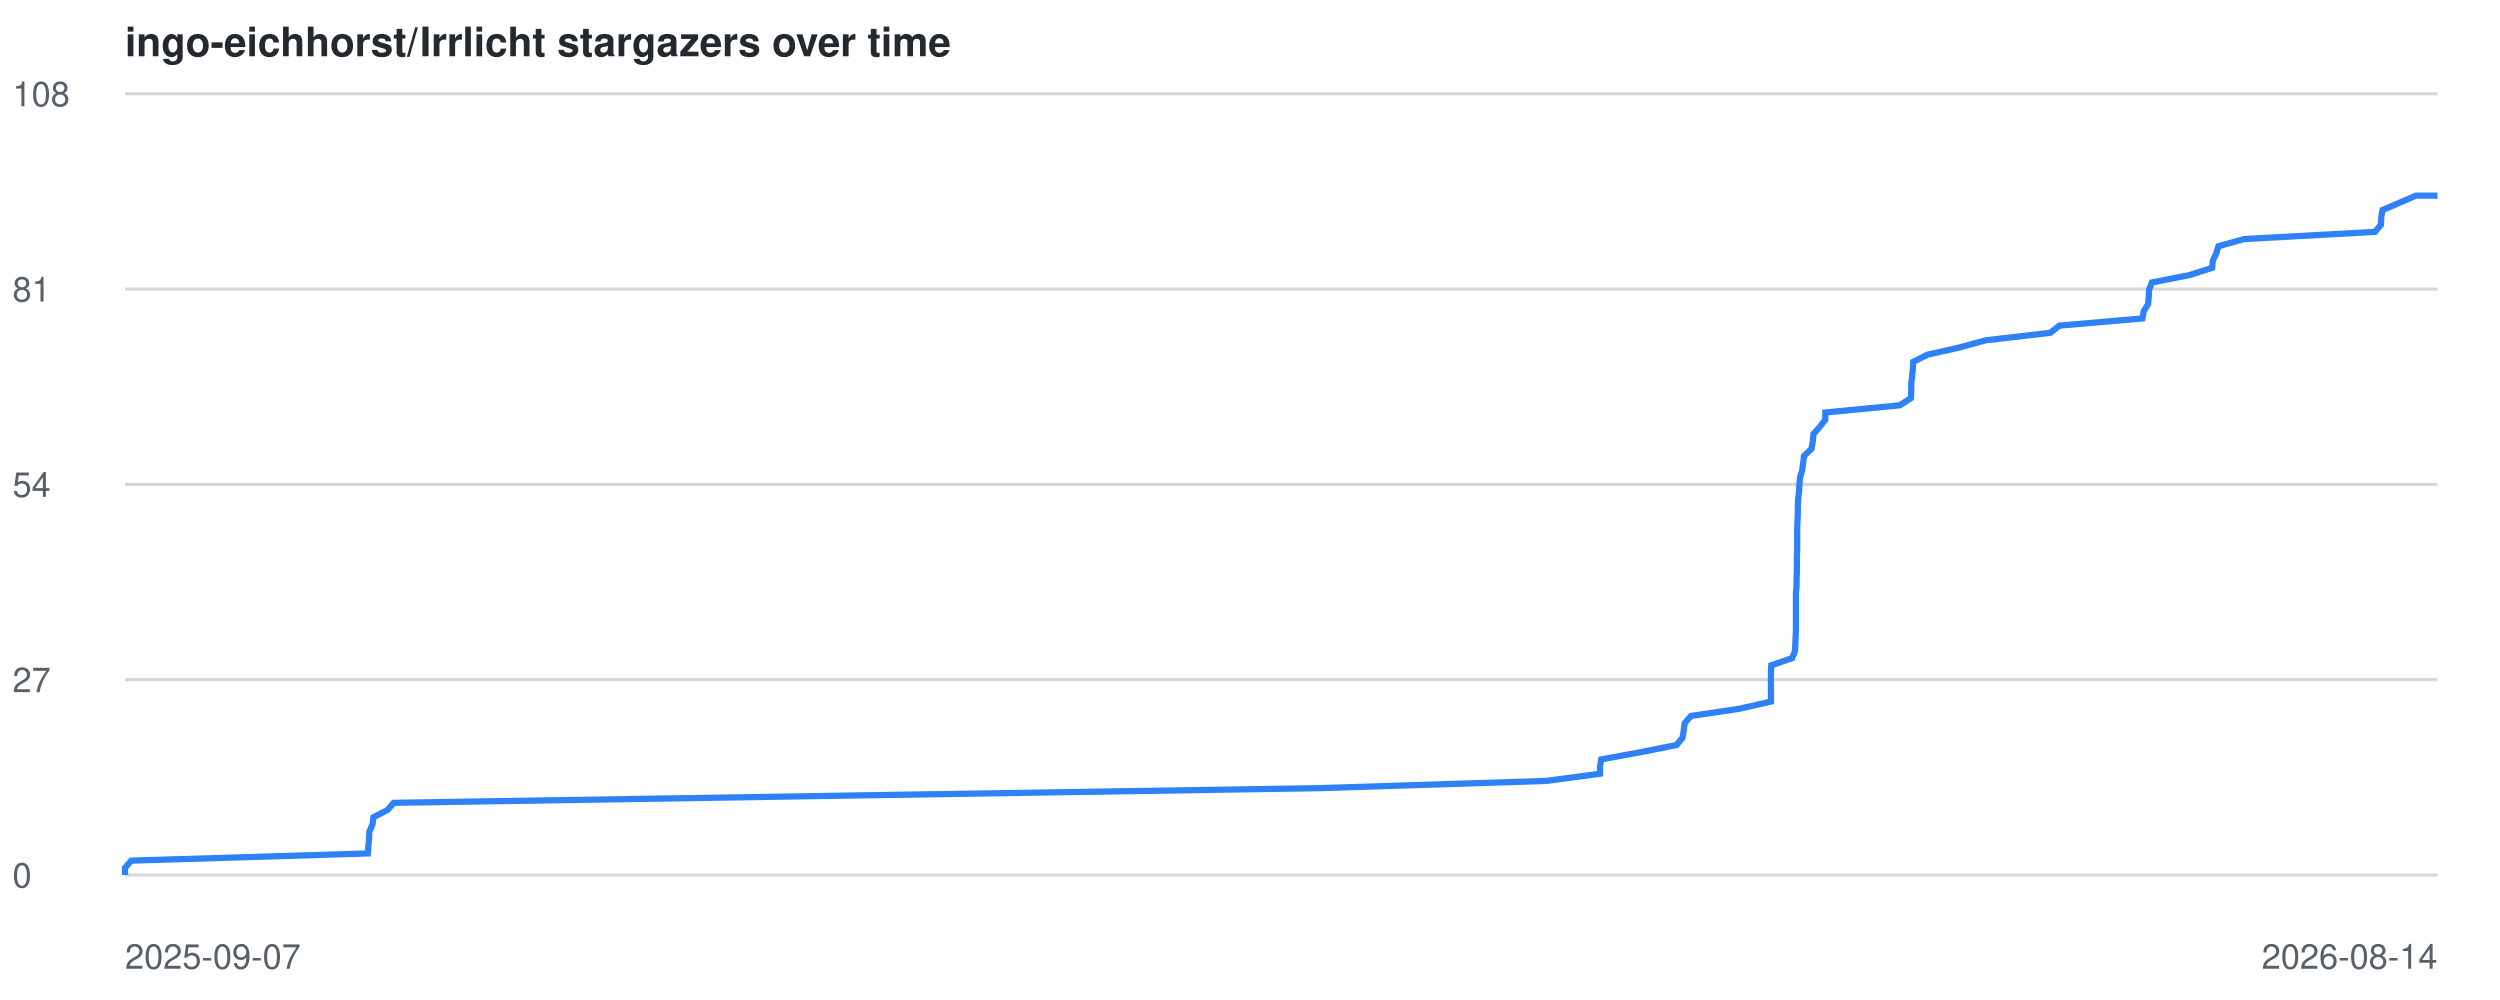
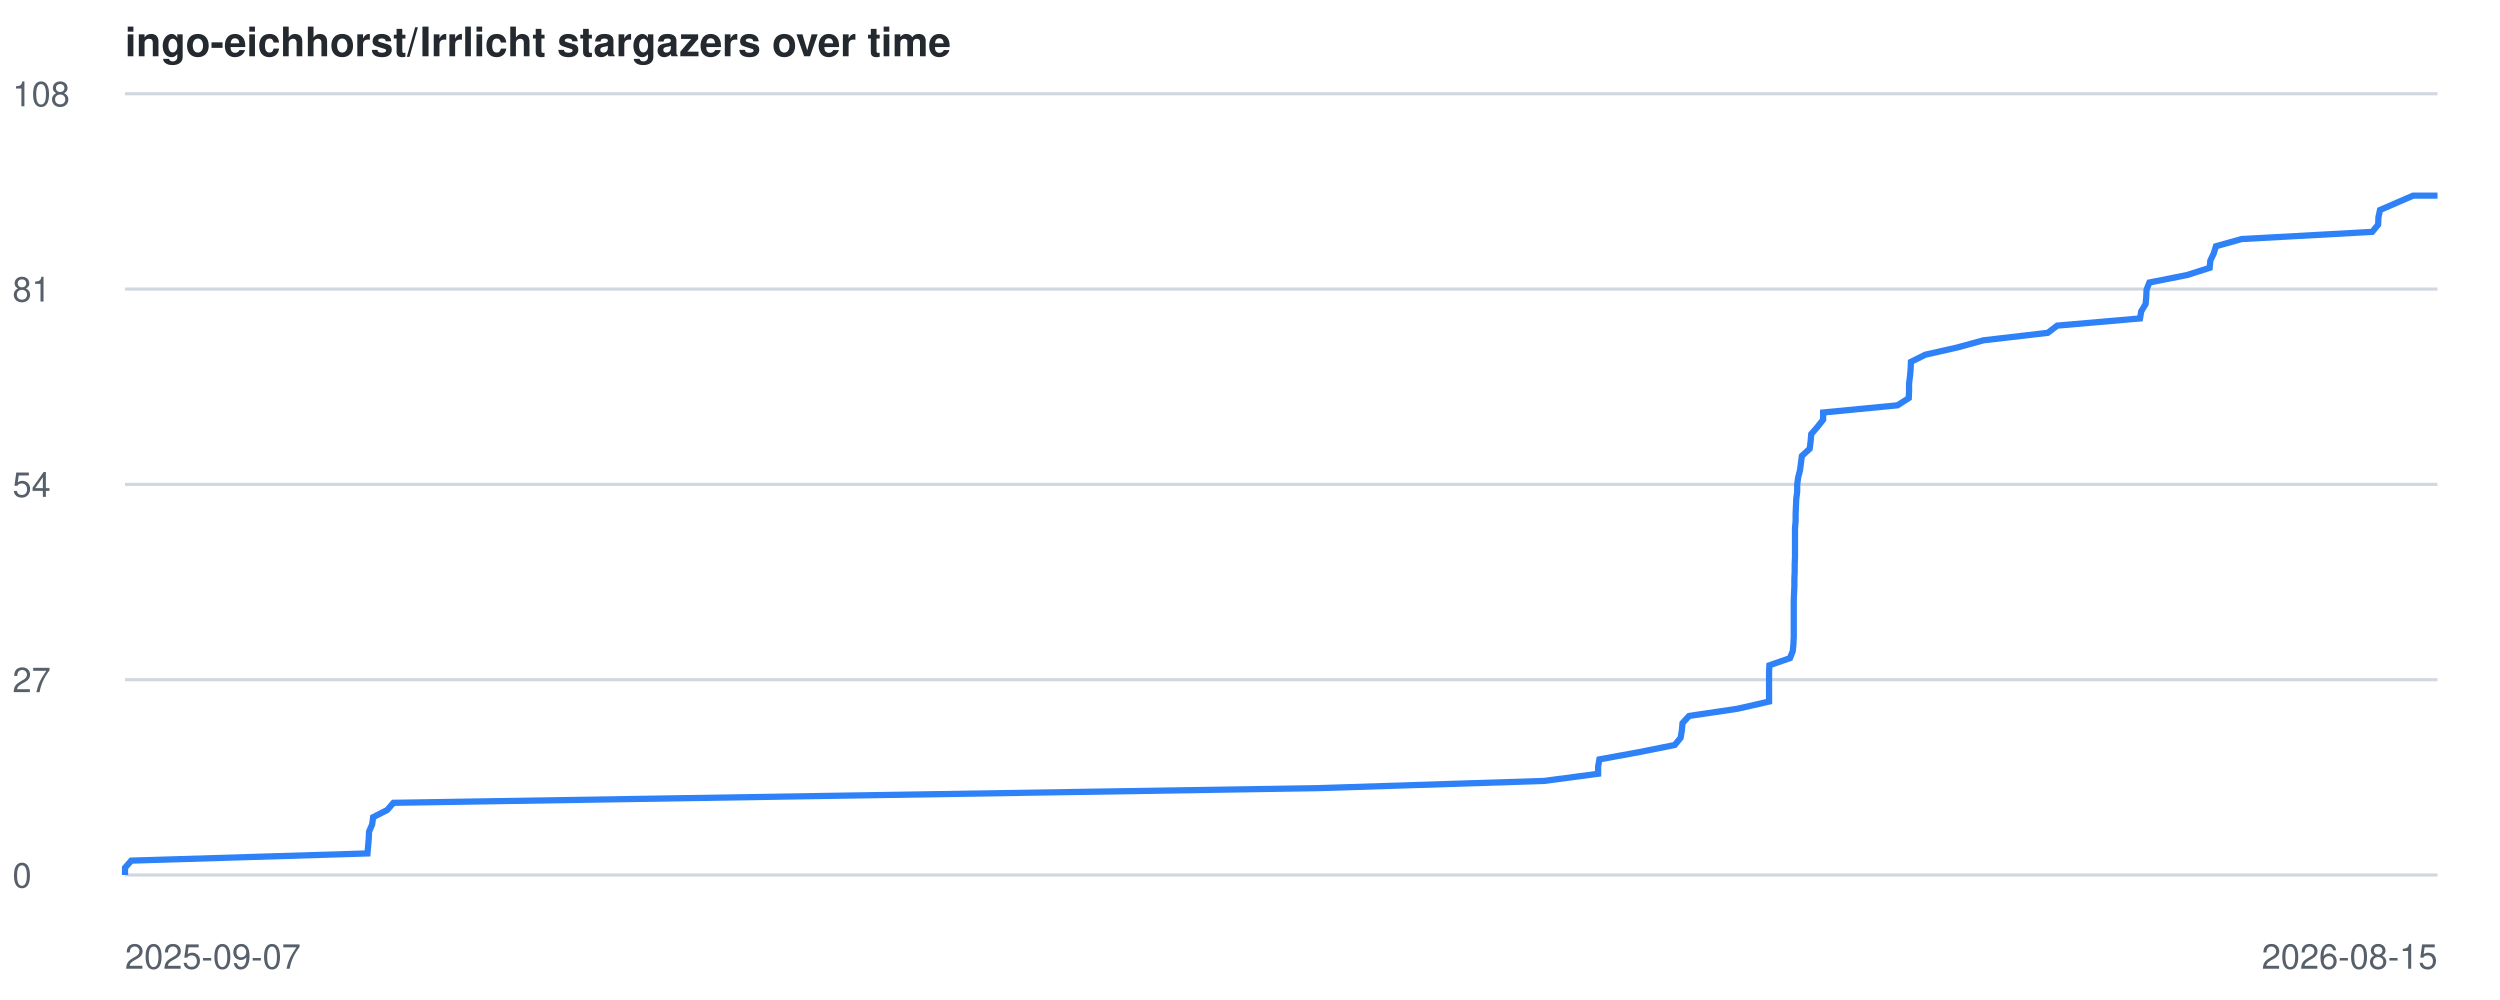
<svg xmlns="http://www.w3.org/2000/svg" viewBox="0 0 800 320" font-family="-apple-system,BlinkMacSystemFont,Segoe UI,Helvetica,Arial,sans-serif">
  <style>
    .line { fill: none; stroke: #2f81f7; stroke-width: 2; }
    .grid { stroke: #d0d7de; stroke-width: 1; }
    .label { fill: #57606a; font-size: 11px; }
    .title { fill: #24292f; font-size: 13px; font-weight: 600; }
    @media (prefers-color-scheme: dark) {
      .grid { stroke: #30363d; }
      .label { fill: #8b949e; }
      .title { fill: #c9d1d9; }
      .line { stroke: #58a6ff; }
    }
  </style>
  <text x="40" y="18" class="title">ingo-eichhorst/Irrlicht stargazers over time</text>
  <line x1="40" y1="280.0" x2="780" y2="280.0" class="grid" />
  <text x="4" y="284.0" class="label">0</text>
  <line x1="40" y1="217.5" x2="780" y2="217.5" class="grid" />
  <text x="4" y="221.5" class="label">27</text>
  <line x1="40" y1="155.0" x2="780" y2="155.0" class="grid" />
  <text x="4" y="159.0" class="label">54</text>
  <line x1="40" y1="92.5" x2="780" y2="92.5" class="grid" />
  <text x="4" y="96.5" class="label">81</text>
  <line x1="40" y1="30.0" x2="780" y2="30.0" class="grid" />
  <text x="4" y="34.0" class="label">108</text>
  <text x="40" y="310" class="label">2025-09-07</text>
-   <text x="780" y="310" text-anchor="end" class="label">2026-08-14</text>
-   <polyline points="40.0,280.0 40.0,277.7 42.0,275.4 117.7,273.1 117.9,270.7 118.1,268.4 118.2,266.1 119.2,263.8 119.5,261.5 124.0,259.2 126.0,256.9 270.4,254.6 422.5,252.2 494.7,249.9 512.0,247.6 512.0,245.3 512.4,243.0 525.0,240.7 536.5,238.4 538.4,236.1 538.8,233.7 539.1,231.4 541.1,229.1 556.6,226.8 566.7,224.5 566.7,222.2 566.7,219.9 566.7,217.6 566.7,215.2 566.8,212.9 573.5,210.6 574.4,208.3 574.5,206.0 574.6,203.7 574.7,201.4 574.7,199.1 574.7,196.7 574.7,194.4 574.7,192.1 574.7,189.8 574.9,187.5 574.9,185.2 575.0,182.9 575.0,180.6 575.0,178.2 575.1,175.9 575.1,173.6 575.1,171.3 575.1,169.0 575.2,166.7 575.3,164.4 575.3,162.1 575.4,159.7 575.7,157.4 575.8,155.1 576.0,152.8 576.7,150.5 577.0,148.2 577.3,145.9 579.7,143.6 580.1,141.2 580.3,138.9 582.3,136.6 584.1,134.3 584.1,132.0 607.9,129.7 611.5,127.4 611.6,125.1 611.6,122.7 611.9,120.4 612.1,118.1 612.2,115.8 616.8,113.5 627.0,111.2 635.4,108.9 656.1,106.5 659.0,104.2 685.6,101.9 686.0,99.6 687.4,97.3 687.6,95.0 687.7,92.7 688.6,90.4 700.7,88.0 707.9,85.7 708.1,83.4 709.2,81.1 709.9,78.8 718.1,76.5 760.0,74.2 761.9,71.9 762.0,69.5 762.4,67.2 767.8,64.9 773.1,62.6 780.0,62.6" class="line" />
+   <text x="780" y="310" text-anchor="end" class="label">2026-08-15</text>
+   <polyline points="40.0,280.0 40.0,277.7 42.0,275.4 117.6,273.1 117.8,270.7 118.0,268.4 118.1,266.1 119.1,263.8 119.4,261.5 123.9,259.2 125.9,256.9 270.2,254.6 422.0,252.2 494.1,249.9 511.4,247.6 511.4,245.3 511.8,243.0 524.4,240.7 535.9,238.4 537.8,236.1 538.2,233.7 538.4,231.4 540.5,229.1 556.0,226.8 566.1,224.5 566.1,222.2 566.1,219.9 566.1,217.6 566.1,215.2 566.2,212.9 572.8,210.6 573.7,208.3 573.9,206.0 574.0,203.7 574.0,201.4 574.0,199.1 574.0,196.7 574.0,194.4 574.0,192.1 574.1,189.8 574.2,187.5 574.2,185.2 574.3,182.9 574.3,180.6 574.4,178.2 574.4,175.9 574.4,173.6 574.4,171.3 574.4,169.0 574.6,166.7 574.6,164.4 574.7,162.1 574.8,159.7 575.1,157.4 575.1,155.1 575.4,152.8 576.0,150.5 576.3,148.2 576.6,145.9 579.1,143.6 579.4,141.2 579.6,138.9 581.6,136.6 583.4,134.3 583.4,132.0 607.2,129.7 610.8,127.4 610.9,125.1 610.9,122.7 611.2,120.4 611.4,118.1 611.5,115.8 616.1,113.5 626.3,111.2 634.7,108.9 655.3,106.5 658.3,104.2 684.8,101.9 685.2,99.6 686.6,97.3 686.8,95.0 686.9,92.7 687.8,90.4 699.9,88.0 707.1,85.7 707.3,83.4 708.4,81.1 709.1,78.8 717.3,76.5 759.1,74.2 761.0,71.9 761.1,69.5 761.6,67.2 766.9,64.9 772.2,62.6 780.0,62.6" class="line" />
</svg>
